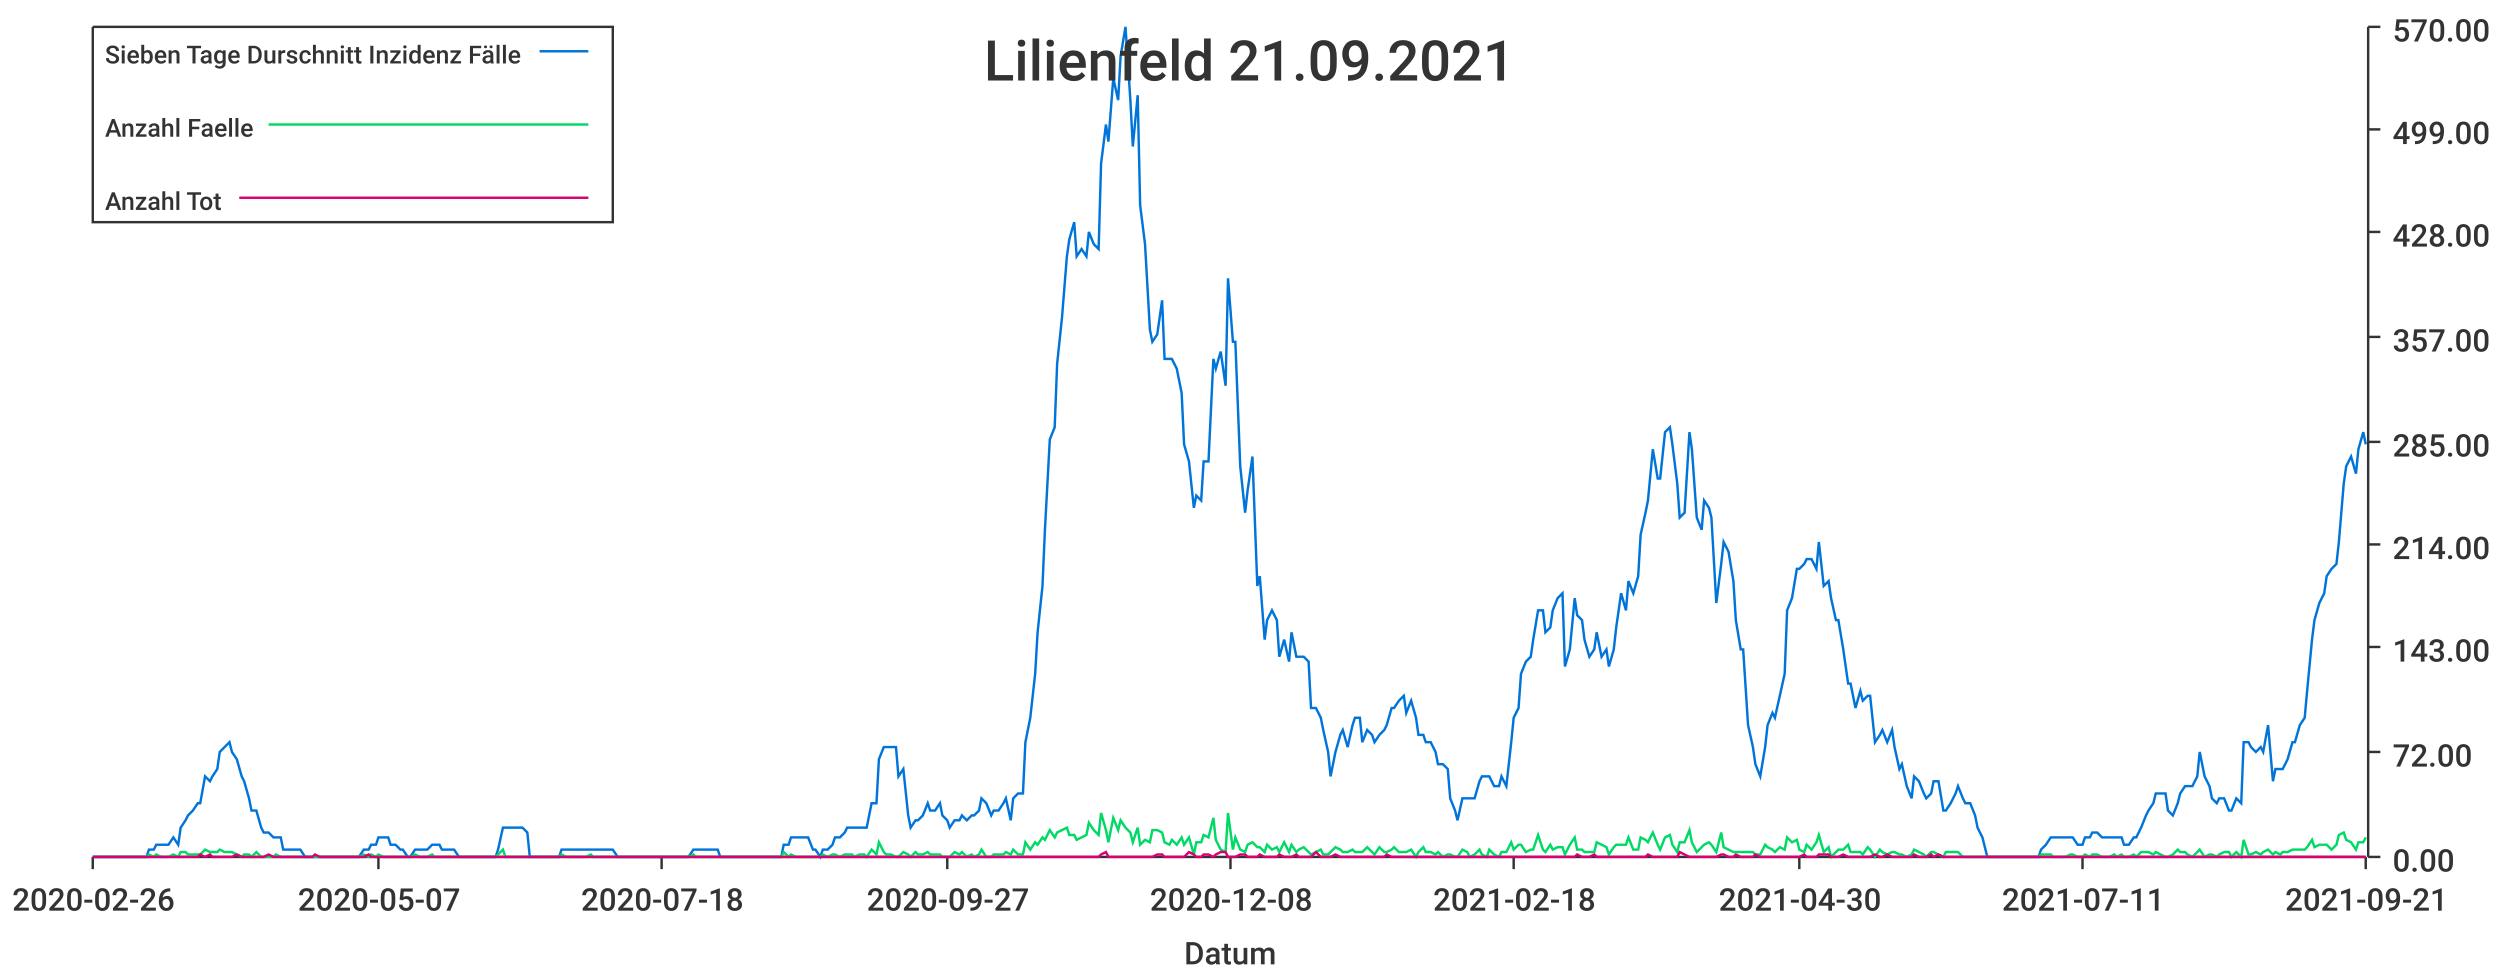
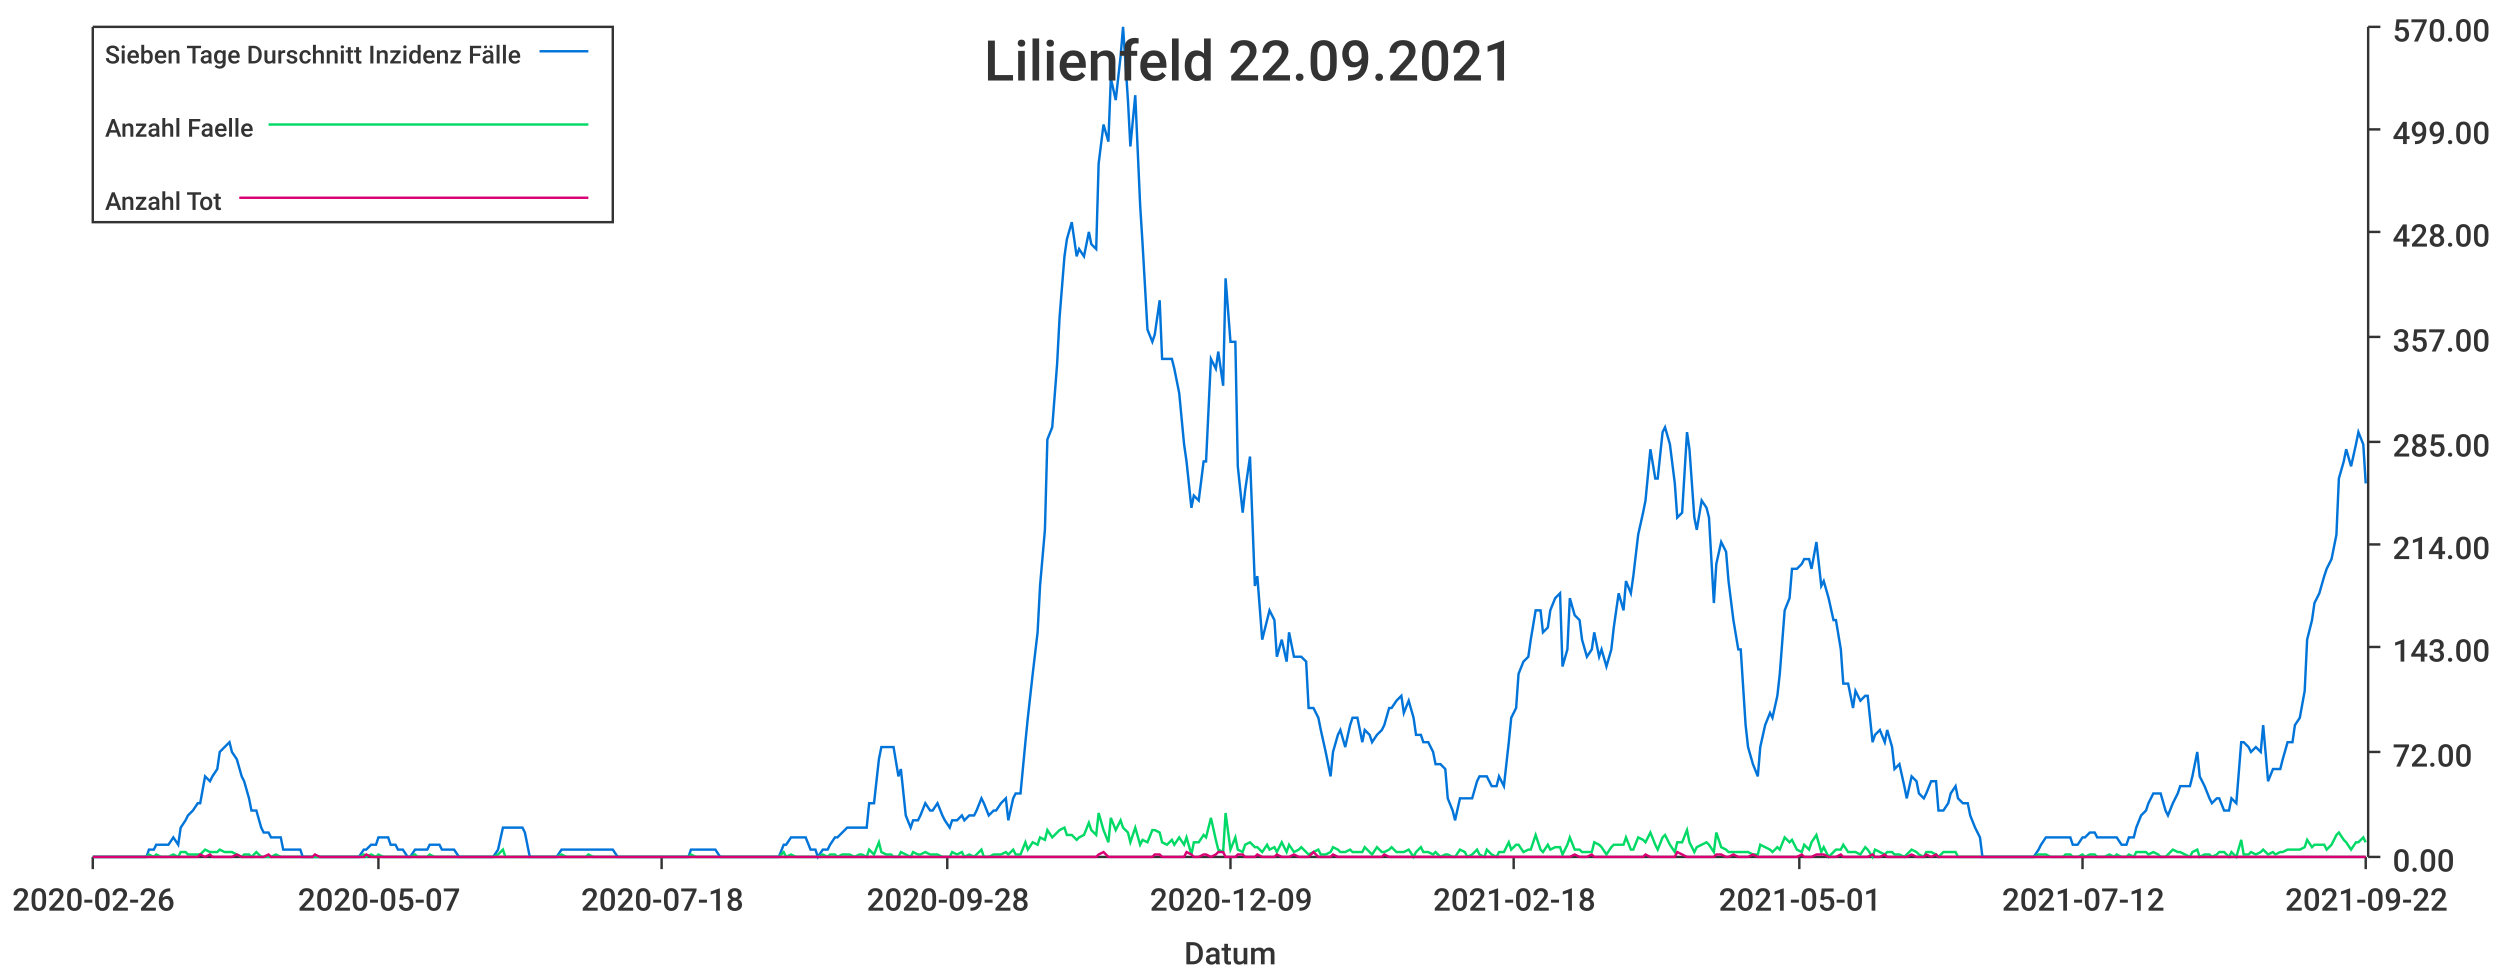
<svg xmlns="http://www.w3.org/2000/svg" width="1024" height="400">\n<path d="M 0 0 L 1024 0 L 1024 400 L 0 400 L 0 0" style="stroke-width:0;stroke:rgba(255,255,255,1.0);fill:rgba(255,255,255,1.0)" />
  <path d="M 38 11 L 969 11 L 969 351 L 38 351 L 38 11" style="stroke-width:0;stroke:rgba(255,255,255,1.0);fill:rgba(255,255,255,1.0)" />
  <path d="M 38 351 L 969 351" style="stroke-width:1;stroke:rgba(51,51,51,1.0);fill:none" />
  <path d="M 38 351 L 38 356" style="stroke-width:1;stroke:rgba(51,51,51,1.0);fill:none" />
  <text x="5" y="373" style="stroke-width:0;stroke:none;fill:rgba(51,51,51,1.0);font-size:12.8px;font-family:'Roboto Medium',sans-serif">2020-02-26</text>
  <path d="M 155 351 L 155 356" style="stroke-width:1;stroke:rgba(51,51,51,1.0);fill:none" />
  <text x="122" y="373" style="stroke-width:0;stroke:none;fill:rgba(51,51,51,1.0);font-size:12.8px;font-family:'Roboto Medium',sans-serif">2020-05-07</text>
  <path d="M 271 351 L 271 356" style="stroke-width:1;stroke:rgba(51,51,51,1.0);fill:none" />
  <text x="238" y="373" style="stroke-width:0;stroke:none;fill:rgba(51,51,51,1.0);font-size:12.8px;font-family:'Roboto Medium',sans-serif">2020-07-18</text>
  <path d="M 388 351 L 388 356" style="stroke-width:1;stroke:rgba(51,51,51,1.0);fill:none" />
-   <text x="355" y="373" style="stroke-width:0;stroke:none;fill:rgba(51,51,51,1.0);font-size:12.8px;font-family:'Roboto Medium',sans-serif">2020-09-27</text>
+   <text x="355" y="373" style="stroke-width:0;stroke:none;fill:rgba(51,51,51,1.0);font-size:12.8px;font-family:'Roboto Medium',sans-serif">2020-09-28</text>
  <path d="M 504 351 L 504 356" style="stroke-width:1;stroke:rgba(51,51,51,1.0);fill:none" />
-   <text x="471" y="373" style="stroke-width:0;stroke:none;fill:rgba(51,51,51,1.0);font-size:12.8px;font-family:'Roboto Medium',sans-serif">2020-12-08</text>
+   <text x="471" y="373" style="stroke-width:0;stroke:none;fill:rgba(51,51,51,1.0);font-size:12.8px;font-family:'Roboto Medium',sans-serif">2020-12-09</text>
  <path d="M 620 351 L 620 356" style="stroke-width:1;stroke:rgba(51,51,51,1.0);fill:none" />
  <text x="587" y="373" style="stroke-width:0;stroke:none;fill:rgba(51,51,51,1.0);font-size:12.8px;font-family:'Roboto Medium',sans-serif">2021-02-18</text>
  <path d="M 737 351 L 737 356" style="stroke-width:1;stroke:rgba(51,51,51,1.0);fill:none" />
-   <text x="704" y="373" style="stroke-width:0;stroke:none;fill:rgba(51,51,51,1.0);font-size:12.8px;font-family:'Roboto Medium',sans-serif">2021-04-30</text>
+   <text x="704" y="373" style="stroke-width:0;stroke:none;fill:rgba(51,51,51,1.0);font-size:12.8px;font-family:'Roboto Medium',sans-serif">2021-05-01</text>
  <path d="M 853 351 L 853 356" style="stroke-width:1;stroke:rgba(51,51,51,1.0);fill:none" />
-   <text x="820" y="373" style="stroke-width:0;stroke:none;fill:rgba(51,51,51,1.0);font-size:12.8px;font-family:'Roboto Medium',sans-serif">2021-07-11</text>
+   <text x="820" y="373" style="stroke-width:0;stroke:none;fill:rgba(51,51,51,1.0);font-size:12.8px;font-family:'Roboto Medium',sans-serif">2021-07-12</text>
  <path d="M 969 351 L 969 356" style="stroke-width:1;stroke:rgba(51,51,51,1.0);fill:none" />
-   <text x="936" y="373" style="stroke-width:0;stroke:none;fill:rgba(51,51,51,1.0);font-size:12.8px;font-family:'Roboto Medium',sans-serif">2021-09-21</text>
+   <text x="936" y="373" style="stroke-width:0;stroke:none;fill:rgba(51,51,51,1.0);font-size:12.8px;font-family:'Roboto Medium',sans-serif">2021-09-22</text>
  <text x="485" y="395" style="stroke-width:0;stroke:none;fill:rgba(51,51,51,1.0);font-size:12.8px;font-family:'Roboto Medium',sans-serif">Datum</text>
  <path d="M 970 351 L 970 11" style="stroke-width:1;stroke:rgba(51,51,51,1.0);fill:none" />
  <path d="M 970 351 L 975 351" style="stroke-width:1;stroke:rgba(51,51,51,1.0);fill:none" />
  <text x="980" y="357" style="stroke-width:0;stroke:none;fill:rgba(51,51,51,1.0);font-size:12.8px;font-family:'Roboto Medium',sans-serif">0.00</text>
  <path d="M 970 308 L 975 308" style="stroke-width:1;stroke:rgba(51,51,51,1.0);fill:none" />
  <text x="980" y="314" style="stroke-width:0;stroke:none;fill:rgba(51,51,51,1.0);font-size:12.8px;font-family:'Roboto Medium',sans-serif">72.00</text>
  <path d="M 970 265 L 975 265" style="stroke-width:1;stroke:rgba(51,51,51,1.0);fill:none" />
  <text x="980" y="271" style="stroke-width:0;stroke:none;fill:rgba(51,51,51,1.0);font-size:12.8px;font-family:'Roboto Medium',sans-serif">143.00</text>
  <path d="M 970 223 L 975 223" style="stroke-width:1;stroke:rgba(51,51,51,1.0);fill:none" />
  <text x="980" y="229" style="stroke-width:0;stroke:none;fill:rgba(51,51,51,1.0);font-size:12.8px;font-family:'Roboto Medium',sans-serif">214.00</text>
  <path d="M 970 181 L 975 181" style="stroke-width:1;stroke:rgba(51,51,51,1.0);fill:none" />
  <text x="980" y="187" style="stroke-width:0;stroke:none;fill:rgba(51,51,51,1.0);font-size:12.8px;font-family:'Roboto Medium',sans-serif">285.00</text>
  <path d="M 970 138 L 975 138" style="stroke-width:1;stroke:rgba(51,51,51,1.0);fill:none" />
  <text x="980" y="144" style="stroke-width:0;stroke:none;fill:rgba(51,51,51,1.0);font-size:12.8px;font-family:'Roboto Medium',sans-serif">357.00</text>
  <path d="M 970 95 L 975 95" style="stroke-width:1;stroke:rgba(51,51,51,1.0);fill:none" />
  <text x="980" y="101" style="stroke-width:0;stroke:none;fill:rgba(51,51,51,1.0);font-size:12.8px;font-family:'Roboto Medium',sans-serif">428.00</text>
  <path d="M 970 53 L 975 53" style="stroke-width:1;stroke:rgba(51,51,51,1.0);fill:none" />
  <text x="980" y="59" style="stroke-width:0;stroke:none;fill:rgba(51,51,51,1.0);font-size:12.8px;font-family:'Roboto Medium',sans-serif">499.00</text>
  <path d="M 970 11 L 975 11" style="stroke-width:1;stroke:rgba(51,51,51,1.0);fill:none" />
  <text x="980" y="17" style="stroke-width:0;stroke:none;fill:rgba(51,51,51,1.0);font-size:12.8px;font-family:'Roboto Medium',sans-serif">570.00</text>
-   <path d="M 38 351 L 40 351 L 42 351 L 43 351 L 45 351 L 47 351 L 48 351 L 50 351 L 51 351 L 53 351 L 55 351 L 56 351 L 58 351 L 60 351 L 61 348 L 63 348 L 64 346 L 66 346 L 68 346 L 69 346 L 71 343 L 73 346 L 74 339 L 76 336 L 77 334 L 79 332 L 81 329 L 82 329 L 84 318 L 86 320 L 87 318 L 89 315 L 90 308 L 92 306 L 94 304 L 95 308 L 97 311 L 99 318 L 100 320 L 102 327 L 103 332 L 105 332 L 107 339 L 108 341 L 110 341 L 112 343 L 113 343 L 115 343 L 116 348 L 118 348 L 120 348 L 121 348 L 123 348 L 125 351 L 126 351 L 128 351 L 129 351 L 131 351 L 133 351 L 134 351 L 136 351 L 138 351 L 139 351 L 141 351 L 142 351 L 144 351 L 146 351 L 147 351 L 149 348 L 151 348 L 152 346 L 154 346 L 155 343 L 157 343 L 159 343 L 160 346 L 162 346 L 164 348 L 165 348 L 167 351 L 168 351 L 170 348 L 172 348 L 173 348 L 175 348 L 177 346 L 178 346 L 180 346 L 181 348 L 183 348 L 185 348 L 186 348 L 188 351 L 190 351 L 191 351 L 193 351 L 194 351 L 196 351 L 198 351 L 199 351 L 201 351 L 203 351 L 204 348 L 206 339 L 207 339 L 209 339 L 211 339 L 212 339 L 214 339 L 216 341 L 217 351 L 219 351 L 220 351 L 222 351 L 224 351 L 225 351 L 227 351 L 229 351 L 230 348 L 232 348 L 233 348 L 235 348 L 237 348 L 238 348 L 240 348 L 242 348 L 243 348 L 245 348 L 246 348 L 248 348 L 250 348 L 251 348 L 253 351 L 255 351 L 256 351 L 258 351 L 259 351 L 261 351 L 263 351 L 264 351 L 266 351 L 268 351 L 269 351 L 271 351 L 272 351 L 274 351 L 276 351 L 277 351 L 279 351 L 281 351 L 282 351 L 284 348 L 285 348 L 287 348 L 289 348 L 290 348 L 292 348 L 294 348 L 295 351 L 297 351 L 298 351 L 300 351 L 302 351 L 303 351 L 305 351 L 307 351 L 308 351 L 310 351 L 311 351 L 313 351 L 315 351 L 316 351 L 318 351 L 320 351 L 321 346 L 323 346 L 324 343 L 326 343 L 328 343 L 329 343 L 331 343 L 333 348 L 334 348 L 336 351 L 337 348 L 339 348 L 341 346 L 342 343 L 344 343 L 346 341 L 347 339 L 349 339 L 350 339 L 352 339 L 354 339 L 355 339 L 357 329 L 359 329 L 360 311 L 362 306 L 363 306 L 365 306 L 367 306 L 368 318 L 370 315 L 372 334 L 373 339 L 375 336 L 376 336 L 378 334 L 380 329 L 381 332 L 383 332 L 385 329 L 386 334 L 388 336 L 389 339 L 391 336 L 393 336 L 394 334 L 396 336 L 398 334 L 399 334 L 401 332 L 402 327 L 404 329 L 406 334 L 407 332 L 409 332 L 411 329 L 412 327 L 414 336 L 415 327 L 417 325 L 419 325 L 420 304 L 422 294 L 424 276 L 425 259 L 427 240 L 428 217 L 430 180 L 432 175 L 433 149 L 435 130 L 437 105 L 438 98 L 440 91 L 441 105 L 443 102 L 445 105 L 446 95 L 448 100 L 450 102 L 451 67 L 453 51 L 454 58 L 456 32 L 458 41 L 459 23 L 461 11 L 463 41 L 464 60 L 466 39 L 467 84 L 469 100 L 471 135 L 472 140 L 474 137 L 476 123 L 477 147 L 479 147 L 480 147 L 482 151 L 484 161 L 485 182 L 487 189 L 489 208 L 490 203 L 492 205 L 493 189 L 495 189 L 497 147 L 498 151 L 500 144 L 502 158 L 503 114 L 505 140 L 506 140 L 508 191 L 510 210 L 511 201 L 513 187 L 515 240 L 516 236 L 518 262 L 519 254 L 521 250 L 523 254 L 524 269 L 526 262 L 528 271 L 529 259 L 531 269 L 532 269 L 534 269 L 536 271 L 537 290 L 539 290 L 541 294 L 542 299 L 544 308 L 545 318 L 547 308 L 549 301 L 550 299 L 552 306 L 554 297 L 555 294 L 557 294 L 558 304 L 560 299 L 562 301 L 563 304 L 565 301 L 567 299 L 568 297 L 570 290 L 571 290 L 573 287 L 575 285 L 576 292 L 578 287 L 580 294 L 581 301 L 583 301 L 584 304 L 586 304 L 588 308 L 589 313 L 591 313 L 593 315 L 594 327 L 596 332 L 597 336 L 599 327 L 601 327 L 602 327 L 604 327 L 606 320 L 607 318 L 609 318 L 610 318 L 612 322 L 614 322 L 615 318 L 617 322 L 619 304 L 620 294 L 622 290 L 623 276 L 625 271 L 627 269 L 628 262 L 630 250 L 632 250 L 633 259 L 635 257 L 636 250 L 638 245 L 640 243 L 641 273 L 643 266 L 645 245 L 646 252 L 648 254 L 649 262 L 651 269 L 653 266 L 654 259 L 656 269 L 658 266 L 659 273 L 661 266 L 662 257 L 664 243 L 666 250 L 667 238 L 669 243 L 671 236 L 672 219 L 674 210 L 675 205 L 677 184 L 679 196 L 680 196 L 682 177 L 684 175 L 685 182 L 687 198 L 688 212 L 690 210 L 692 177 L 693 184 L 695 212 L 697 217 L 698 205 L 700 208 L 701 212 L 703 247 L 705 231 L 706 222 L 708 226 L 710 238 L 711 254 L 713 266 L 714 266 L 716 297 L 718 306 L 719 313 L 721 318 L 723 306 L 724 297 L 726 292 L 727 294 L 729 285 L 731 276 L 732 250 L 734 245 L 736 233 L 737 233 L 739 231 L 740 229 L 742 229 L 744 233 L 745 222 L 747 240 L 749 238 L 750 245 L 752 254 L 753 254 L 755 266 L 757 280 L 758 280 L 760 290 L 762 283 L 763 287 L 765 285 L 766 285 L 768 304 L 770 301 L 771 299 L 773 304 L 775 299 L 776 306 L 778 315 L 779 313 L 781 322 L 783 327 L 784 318 L 786 320 L 788 325 L 789 327 L 791 325 L 792 320 L 794 320 L 796 332 L 797 332 L 799 329 L 801 325 L 802 322 L 804 327 L 805 329 L 807 329 L 809 334 L 810 339 L 812 343 L 814 351 L 815 351 L 817 351 L 818 351 L 820 351 L 822 351 L 823 351 L 825 351 L 827 351 L 828 351 L 830 351 L 831 351 L 833 351 L 835 351 L 836 348 L 838 346 L 840 343 L 841 343 L 843 343 L 844 343 L 846 343 L 848 343 L 849 343 L 851 346 L 853 346 L 854 343 L 856 343 L 857 341 L 859 341 L 861 343 L 862 343 L 864 343 L 866 343 L 867 343 L 869 343 L 870 346 L 872 346 L 874 343 L 875 343 L 877 339 L 879 334 L 880 332 L 882 329 L 883 325 L 885 325 L 887 325 L 888 332 L 890 334 L 892 329 L 893 325 L 895 322 L 896 322 L 898 322 L 900 318 L 901 308 L 903 318 L 905 322 L 906 327 L 908 329 L 909 327 L 911 327 L 913 332 L 914 332 L 916 327 L 918 329 L 919 304 L 921 304 L 922 306 L 924 308 L 926 306 L 927 308 L 929 297 L 931 320 L 932 315 L 934 315 L 935 315 L 937 311 L 939 304 L 940 304 L 942 297 L 944 294 L 945 283 L 947 262 L 948 254 L 950 247 L 952 243 L 953 236 L 955 233 L 957 231 L 958 222 L 960 198 L 961 191 L 963 187 L 965 194 L 966 184 L 968 177 L 969 182" style="stroke-width:1;stroke:rgba(0,116,217,1.0);fill:none" />
-   <path d="M 38 351 L 40 351 L 42 351 L 43 351 L 45 351 L 47 351 L 48 351 L 50 351 L 51 351 L 53 351 L 55 351 L 56 351 L 58 351 L 60 351 L 61 350 L 63 351 L 64 350 L 66 351 L 68 351 L 69 351 L 71 350 L 73 351 L 74 349 L 76 349 L 77 350 L 79 350 L 81 350 L 82 350 L 84 348 L 86 349 L 87 349 L 89 349 L 90 348 L 92 349 L 94 349 L 95 349 L 97 350 L 99 351 L 100 350 L 102 350 L 103 351 L 105 349 L 107 351 L 108 351 L 110 351 L 112 351 L 113 350 L 115 351 L 116 351 L 118 351 L 120 351 L 121 351 L 123 351 L 125 351 L 126 351 L 128 351 L 129 351 L 131 351 L 133 351 L 134 351 L 136 351 L 138 351 L 139 351 L 141 351 L 142 351 L 144 351 L 146 351 L 147 351 L 149 350 L 151 351 L 152 350 L 154 351 L 155 350 L 157 351 L 159 351 L 160 351 L 162 351 L 164 351 L 165 351 L 167 351 L 168 351 L 170 350 L 172 351 L 173 351 L 175 351 L 177 350 L 178 351 L 180 351 L 181 351 L 183 351 L 185 351 L 186 351 L 188 351 L 190 351 L 191 351 L 193 351 L 194 351 L 196 351 L 198 351 L 199 351 L 201 351 L 203 351 L 204 350 L 206 348 L 207 351 L 209 351 L 211 351 L 212 351 L 214 351 L 216 351 L 217 351 L 219 351 L 220 351 L 222 351 L 224 351 L 225 351 L 227 351 L 229 351 L 230 350 L 232 351 L 233 351 L 235 351 L 237 351 L 238 351 L 240 351 L 242 350 L 243 351 L 245 351 L 246 351 L 248 351 L 250 351 L 251 351 L 253 351 L 255 351 L 256 351 L 258 351 L 259 351 L 261 351 L 263 351 L 264 351 L 266 351 L 268 351 L 269 351 L 271 351 L 272 351 L 274 351 L 276 351 L 277 351 L 279 351 L 281 351 L 282 351 L 284 350 L 285 351 L 287 351 L 289 351 L 290 351 L 292 351 L 294 351 L 295 351 L 297 351 L 298 351 L 300 351 L 302 351 L 303 351 L 305 351 L 307 351 L 308 351 L 310 351 L 311 351 L 313 351 L 315 351 L 316 351 L 318 351 L 320 351 L 321 349 L 323 351 L 324 350 L 326 351 L 328 351 L 329 351 L 331 351 L 333 351 L 334 351 L 336 351 L 337 350 L 339 351 L 341 350 L 342 350 L 344 351 L 346 350 L 347 350 L 349 350 L 350 351 L 352 350 L 354 350 L 355 351 L 357 348 L 359 350 L 360 345 L 362 349 L 363 350 L 365 350 L 367 351 L 368 351 L 370 349 L 372 350 L 373 351 L 375 349 L 376 350 L 378 350 L 380 349 L 381 350 L 383 350 L 385 350 L 386 351 L 388 351 L 389 351 L 391 349 L 393 350 L 394 349 L 396 351 L 398 350 L 399 351 L 401 350 L 402 348 L 404 351 L 406 351 L 407 350 L 409 350 L 411 350 L 412 349 L 414 350 L 415 348 L 417 350 L 419 350 L 420 345 L 422 348 L 424 345 L 425 346 L 427 343 L 428 344 L 430 340 L 432 343 L 433 341 L 435 340 L 437 339 L 438 342 L 440 342 L 441 344 L 443 343 L 445 342 L 446 337 L 448 340 L 450 342 L 451 333 L 453 340 L 454 345 L 456 335 L 458 340 L 459 336 L 461 339 L 463 341 L 464 345 L 466 339 L 467 346 L 469 344 L 471 345 L 472 340 L 474 340 L 476 341 L 477 345 L 479 346 L 480 344 L 482 346 L 484 343 L 485 346 L 487 343 L 489 350 L 490 345 L 492 345 L 493 342 L 495 343 L 497 335 L 498 344 L 500 348 L 502 349 L 503 333 L 505 348 L 506 343 L 508 348 L 510 349 L 511 346 L 513 345 L 515 347 L 516 347 L 518 349 L 519 346 L 521 348 L 523 347 L 524 349 L 526 345 L 528 349 L 529 346 L 531 349 L 532 348 L 534 347 L 536 349 L 537 350 L 539 349 L 541 348 L 542 350 L 544 350 L 545 349 L 547 347 L 549 348 L 550 349 L 552 349 L 554 348 L 555 349 L 557 349 L 558 349 L 560 347 L 562 349 L 563 350 L 565 347 L 567 349 L 568 349 L 570 348 L 571 347 L 573 349 L 575 349 L 576 349 L 578 348 L 580 351 L 581 349 L 583 347 L 584 349 L 586 349 L 588 350 L 589 349 L 591 351 L 593 350 L 594 350 L 596 351 L 597 351 L 599 348 L 601 349 L 602 351 L 604 350 L 606 348 L 607 350 L 609 351 L 610 348 L 612 350 L 614 351 L 615 349 L 617 349 L 619 345 L 620 348 L 622 346 L 623 346 L 625 349 L 627 348 L 628 348 L 630 342 L 632 348 L 633 349 L 635 346 L 636 348 L 638 347 L 640 347 L 641 350 L 643 346 L 645 343 L 646 348 L 648 348 L 649 349 L 651 349 L 653 349 L 654 345 L 656 346 L 658 347 L 659 350 L 661 347 L 662 346 L 664 346 L 666 346 L 667 343 L 669 348 L 671 348 L 672 343 L 674 344 L 675 345 L 677 341 L 679 346 L 680 348 L 682 343 L 684 342 L 685 346 L 687 349 L 688 345 L 690 345 L 692 340 L 693 345 L 695 349 L 697 347 L 698 346 L 700 345 L 701 346 L 703 349 L 705 341 L 706 347 L 708 348 L 710 349 L 711 349 L 713 349 L 714 349 L 716 349 L 718 349 L 719 350 L 721 350 L 723 346 L 724 347 L 726 348 L 727 349 L 729 347 L 731 348 L 732 343 L 734 345 L 736 344 L 737 348 L 739 349 L 740 346 L 742 348 L 744 345 L 745 342 L 747 349 L 749 347 L 750 351 L 752 349 L 753 348 L 755 348 L 757 346 L 758 349 L 760 349 L 762 349 L 763 350 L 765 347 L 766 348 L 768 351 L 770 348 L 771 349 L 773 350 L 775 349 L 776 349 L 778 350 L 779 350 L 781 351 L 783 350 L 784 348 L 786 349 L 788 350 L 789 351 L 791 349 L 792 349 L 794 350 L 796 351 L 797 349 L 799 349 L 801 349 L 802 349 L 804 351 L 805 351 L 807 351 L 809 351 L 810 351 L 812 351 L 814 351 L 815 351 L 817 351 L 818 351 L 820 351 L 822 351 L 823 351 L 825 351 L 827 351 L 828 351 L 830 351 L 831 351 L 833 351 L 835 351 L 836 350 L 838 350 L 840 350 L 841 351 L 843 351 L 844 351 L 846 351 L 848 350 L 849 350 L 851 351 L 853 351 L 854 350 L 856 351 L 857 350 L 859 350 L 861 351 L 862 351 L 864 351 L 866 350 L 867 351 L 869 350 L 870 351 L 872 351 L 874 350 L 875 351 L 877 349 L 879 349 L 880 349 L 882 350 L 883 349 L 885 350 L 887 351 L 888 351 L 890 350 L 892 348 L 893 349 L 895 349 L 896 350 L 898 351 L 900 349 L 901 348 L 903 351 L 905 350 L 906 350 L 908 351 L 909 350 L 911 349 L 913 349 L 914 351 L 916 349 L 918 351 L 919 344 L 921 350 L 922 350 L 924 349 L 926 350 L 927 349 L 929 348 L 931 350 L 932 349 L 934 350 L 935 349 L 937 349 L 939 348 L 940 348 L 942 348 L 944 348 L 945 347 L 947 344 L 948 347 L 950 346 L 952 346 L 953 346 L 955 348 L 957 346 L 958 342 L 960 341 L 961 344 L 963 345 L 965 348 L 966 345 L 968 345 L 969 343" style="stroke-width:1;stroke:rgba(0,217,101,1.0);fill:none" />
-   <path d="M 38 351 L 40 351 L 42 351 L 43 351 L 45 351 L 47 351 L 48 351 L 50 351 L 51 351 L 53 351 L 55 351 L 56 351 L 58 351 L 60 351 L 61 351 L 63 351 L 64 351 L 66 351 L 68 351 L 69 351 L 71 351 L 73 351 L 74 351 L 76 351 L 77 351 L 79 351 L 81 351 L 82 350 L 84 351 L 86 350 L 87 351 L 89 351 L 90 351 L 92 351 L 94 351 L 95 351 L 97 350 L 99 351 L 100 351 L 102 351 L 103 351 L 105 351 L 107 351 L 108 351 L 110 350 L 112 351 L 113 351 L 115 351 L 116 351 L 118 351 L 120 351 L 121 351 L 123 351 L 125 351 L 126 351 L 128 351 L 129 350 L 131 351 L 133 351 L 134 351 L 136 351 L 138 351 L 139 351 L 141 351 L 142 351 L 144 351 L 146 351 L 147 351 L 149 351 L 151 350 L 152 351 L 154 351 L 155 351 L 157 351 L 159 351 L 160 351 L 162 351 L 164 351 L 165 351 L 167 351 L 168 351 L 170 351 L 172 351 L 173 351 L 175 351 L 177 351 L 178 351 L 180 351 L 181 351 L 183 351 L 185 351 L 186 351 L 188 351 L 190 351 L 191 351 L 193 351 L 194 351 L 196 351 L 198 351 L 199 351 L 201 351 L 203 351 L 204 351 L 206 351 L 207 351 L 209 351 L 211 351 L 212 351 L 214 351 L 216 351 L 217 351 L 219 351 L 220 351 L 222 351 L 224 351 L 225 351 L 227 351 L 229 351 L 230 351 L 232 351 L 233 351 L 235 351 L 237 351 L 238 351 L 240 351 L 242 351 L 243 351 L 245 351 L 246 351 L 248 351 L 250 351 L 251 351 L 253 351 L 255 351 L 256 351 L 258 351 L 259 351 L 261 351 L 263 351 L 264 351 L 266 351 L 268 351 L 269 351 L 271 351 L 272 351 L 274 351 L 276 351 L 277 351 L 279 351 L 281 351 L 282 351 L 284 351 L 285 351 L 287 351 L 289 351 L 290 351 L 292 351 L 294 351 L 295 351 L 297 351 L 298 351 L 300 351 L 302 351 L 303 351 L 305 351 L 307 351 L 308 351 L 310 351 L 311 351 L 313 351 L 315 351 L 316 351 L 318 351 L 320 351 L 321 351 L 323 351 L 324 351 L 326 351 L 328 351 L 329 351 L 331 351 L 333 351 L 334 351 L 336 351 L 337 351 L 339 351 L 341 351 L 342 351 L 344 351 L 346 351 L 347 351 L 349 351 L 350 351 L 352 351 L 354 351 L 355 351 L 357 351 L 359 351 L 360 351 L 362 351 L 363 351 L 365 351 L 367 351 L 368 351 L 370 351 L 372 351 L 373 351 L 375 351 L 376 351 L 378 351 L 380 351 L 381 351 L 383 351 L 385 351 L 386 351 L 388 351 L 389 351 L 391 351 L 393 351 L 394 351 L 396 351 L 398 351 L 399 351 L 401 351 L 402 351 L 404 351 L 406 351 L 407 351 L 409 351 L 411 351 L 412 351 L 414 351 L 415 351 L 417 351 L 419 351 L 420 351 L 422 351 L 424 351 L 425 351 L 427 351 L 428 351 L 430 351 L 432 351 L 433 351 L 435 351 L 437 351 L 438 351 L 440 351 L 441 351 L 443 351 L 445 351 L 446 351 L 448 351 L 450 351 L 451 350 L 453 349 L 454 351 L 456 351 L 458 351 L 459 351 L 461 351 L 463 351 L 464 351 L 466 351 L 467 351 L 469 351 L 471 351 L 472 351 L 474 350 L 476 350 L 477 351 L 479 351 L 480 351 L 482 351 L 484 351 L 485 351 L 487 349 L 489 350 L 490 351 L 492 351 L 493 350 L 495 350 L 497 351 L 498 350 L 500 349 L 502 349 L 503 351 L 505 351 L 506 351 L 508 350 L 510 350 L 511 351 L 513 351 L 515 351 L 516 350 L 518 351 L 519 351 L 521 351 L 523 351 L 524 350 L 526 351 L 528 351 L 529 351 L 531 350 L 532 351 L 534 351 L 536 351 L 537 351 L 539 349 L 541 351 L 542 351 L 544 351 L 545 351 L 547 350 L 549 351 L 550 351 L 552 351 L 554 351 L 555 351 L 557 351 L 558 351 L 560 351 L 562 351 L 563 351 L 565 351 L 567 351 L 568 350 L 570 351 L 571 351 L 573 351 L 575 351 L 576 351 L 578 351 L 580 351 L 581 351 L 583 351 L 584 351 L 586 351 L 588 351 L 589 351 L 591 351 L 593 351 L 594 351 L 596 351 L 597 351 L 599 351 L 601 351 L 602 351 L 604 351 L 606 351 L 607 351 L 609 351 L 610 351 L 612 351 L 614 351 L 615 351 L 617 351 L 619 351 L 620 351 L 622 351 L 623 351 L 625 351 L 627 351 L 628 351 L 630 351 L 632 351 L 633 351 L 635 351 L 636 351 L 638 351 L 640 351 L 641 351 L 643 351 L 645 351 L 646 350 L 648 351 L 649 351 L 651 351 L 653 350 L 654 351 L 656 351 L 658 351 L 659 351 L 661 351 L 662 351 L 664 351 L 666 351 L 667 351 L 669 351 L 671 351 L 672 351 L 674 351 L 675 350 L 677 351 L 679 351 L 680 351 L 682 351 L 684 351 L 685 351 L 687 351 L 688 349 L 690 350 L 692 351 L 693 351 L 695 351 L 697 351 L 698 351 L 700 351 L 701 351 L 703 351 L 705 350 L 706 350 L 708 351 L 710 351 L 711 350 L 713 351 L 714 351 L 716 351 L 718 351 L 719 350 L 721 351 L 723 351 L 724 351 L 726 351 L 727 351 L 729 351 L 731 351 L 732 351 L 734 351 L 736 351 L 737 351 L 739 350 L 740 351 L 742 351 L 744 351 L 745 350 L 747 350 L 749 350 L 750 351 L 752 351 L 753 351 L 755 350 L 757 351 L 758 351 L 760 351 L 762 351 L 763 351 L 765 351 L 766 351 L 768 350 L 770 351 L 771 351 L 773 350 L 775 351 L 776 351 L 778 351 L 779 351 L 781 351 L 783 351 L 784 350 L 786 351 L 788 351 L 789 351 L 791 350 L 792 351 L 794 350 L 796 351 L 797 351 L 799 351 L 801 351 L 802 351 L 804 351 L 805 351 L 807 351 L 809 351 L 810 351 L 812 351 L 814 351 L 815 351 L 817 351 L 818 351 L 820 351 L 822 351 L 823 351 L 825 351 L 827 351 L 828 351 L 830 351 L 831 351 L 833 351 L 835 351 L 836 351 L 838 351 L 840 351 L 841 351 L 843 351 L 844 351 L 846 351 L 848 351 L 849 351 L 851 351 L 853 351 L 854 351 L 856 351 L 857 351 L 859 351 L 861 351 L 862 351 L 864 351 L 866 351 L 867 351 L 869 351 L 870 351 L 872 351 L 874 351 L 875 351 L 877 351 L 879 351 L 880 351 L 882 351 L 883 351 L 885 351 L 887 351 L 888 351 L 890 351 L 892 351 L 893 351 L 895 351 L 896 351 L 898 351 L 900 351 L 901 351 L 903 351 L 905 351 L 906 351 L 908 351 L 909 351 L 911 351 L 913 351 L 914 351 L 916 351 L 918 351 L 919 351 L 921 351 L 922 351 L 924 351 L 926 351 L 927 351 L 929 351 L 931 351 L 932 351 L 934 351 L 935 351 L 937 351 L 939 351 L 940 351 L 942 351 L 944 351 L 945 351 L 947 351 L 948 351 L 950 351 L 952 351 L 953 351 L 955 351 L 957 351 L 958 351 L 960 351 L 961 351 L 963 351 L 965 351 L 966 351 L 968 351 L 969 351" style="stroke-width:1;stroke:rgba(217,0,116,1.0);fill:none" />
-   <text x="403" y="33" style="stroke-width:0;stroke:none;fill:rgba(51,51,51,1.0);font-size:23.0px;font-family:'Roboto Medium',sans-serif">Lilienfeld 21.09.2021</text>
+   <path d="M 38 351 L 40 351 L 42 351 L 43 351 L 45 351 L 47 351 L 48 351 L 50 351 L 51 351 L 53 351 L 55 351 L 56 351 L 58 351 L 60 351 L 61 348 L 63 348 L 64 346 L 66 346 L 68 346 L 69 346 L 71 343 L 73 346 L 74 339 L 76 336 L 77 334 L 79 332 L 81 329 L 82 329 L 84 318 L 86 320 L 87 318 L 89 315 L 90 308 L 92 306 L 94 304 L 95 308 L 97 311 L 99 318 L 100 320 L 102 327 L 103 332 L 105 332 L 107 339 L 108 341 L 110 341 L 111 343 L 113 343 L 115 343 L 116 348 L 118 348 L 120 348 L 121 348 L 123 348 L 124 351 L 126 351 L 128 351 L 129 351 L 131 351 L 133 351 L 134 351 L 136 351 L 137 351 L 139 351 L 141 351 L 142 351 L 144 351 L 146 351 L 147 351 L 149 348 L 150 348 L 152 346 L 154 346 L 155 343 L 157 343 L 159 343 L 160 346 L 162 346 L 163 348 L 165 348 L 167 351 L 168 351 L 170 348 L 171 348 L 173 348 L 175 348 L 176 346 L 178 346 L 180 346 L 181 348 L 183 348 L 184 348 L 186 348 L 188 351 L 189 351 L 191 351 L 193 351 L 194 351 L 196 351 L 197 351 L 199 351 L 201 351 L 202 351 L 204 348 L 206 339 L 207 339 L 209 339 L 210 339 L 212 339 L 214 339 L 215 341 L 217 351 L 219 351 L 220 351 L 222 351 L 223 351 L 225 351 L 227 351 L 228 351 L 230 348 L 232 348 L 233 348 L 235 348 L 236 348 L 238 348 L 240 348 L 241 348 L 243 348 L 244 348 L 246 348 L 248 348 L 249 348 L 251 348 L 253 351 L 254 351 L 256 351 L 257 351 L 259 351 L 261 351 L 262 351 L 264 351 L 266 351 L 267 351 L 269 351 L 270 351 L 272 351 L 274 351 L 275 351 L 277 351 L 279 351 L 280 351 L 282 351 L 283 348 L 285 348 L 287 348 L 288 348 L 290 348 L 292 348 L 293 348 L 295 351 L 296 351 L 298 351 L 300 351 L 301 351 L 303 351 L 304 351 L 306 351 L 308 351 L 309 351 L 311 351 L 313 351 L 314 351 L 316 351 L 317 351 L 319 351 L 321 346 L 322 346 L 324 343 L 326 343 L 327 343 L 329 343 L 330 343 L 332 348 L 334 348 L 335 351 L 337 348 L 339 348 L 340 346 L 342 343 L 343 343 L 345 341 L 347 339 L 348 339 L 350 339 L 352 339 L 353 339 L 355 339 L 356 329 L 358 329 L 360 311 L 361 306 L 363 306 L 365 306 L 366 306 L 368 318 L 369 315 L 371 334 L 373 339 L 374 336 L 376 336 L 377 334 L 379 329 L 381 332 L 382 332 L 384 329 L 386 334 L 387 336 L 389 339 L 390 336 L 392 336 L 394 334 L 395 336 L 397 334 L 399 334 L 400 332 L 402 327 L 403 329 L 405 334 L 407 332 L 408 332 L 410 329 L 412 327 L 413 336 L 415 327 L 416 325 L 418 325 L 420 304 L 421 294 L 423 276 L 425 259 L 426 240 L 428 217 L 429 180 L 431 175 L 433 149 L 434 130 L 436 105 L 437 98 L 439 91 L 441 105 L 442 102 L 444 105 L 446 95 L 447 100 L 449 102 L 450 67 L 452 51 L 454 58 L 455 32 L 457 41 L 459 23 L 460 11 L 462 41 L 463 60 L 465 39 L 467 84 L 468 100 L 470 135 L 472 140 L 473 137 L 475 123 L 476 147 L 478 147 L 480 147 L 481 151 L 483 161 L 485 182 L 486 189 L 488 208 L 489 203 L 491 205 L 493 189 L 494 189 L 496 147 L 498 151 L 499 144 L 501 158 L 502 114 L 504 140 L 506 140 L 507 191 L 509 210 L 510 201 L 512 187 L 514 240 L 515 236 L 517 262 L 519 254 L 520 250 L 522 254 L 523 269 L 525 262 L 527 271 L 528 259 L 530 269 L 532 269 L 533 269 L 535 271 L 536 290 L 538 290 L 540 294 L 541 299 L 543 308 L 545 318 L 546 308 L 548 301 L 549 299 L 551 306 L 553 297 L 554 294 L 556 294 L 558 304 L 559 299 L 561 301 L 562 304 L 564 301 L 566 299 L 567 297 L 569 290 L 570 290 L 572 287 L 574 285 L 575 292 L 577 287 L 579 294 L 580 301 L 582 301 L 583 304 L 585 304 L 587 308 L 588 313 L 590 313 L 592 315 L 593 327 L 595 332 L 596 336 L 598 327 L 600 327 L 601 327 L 603 327 L 605 320 L 606 318 L 608 318 L 609 318 L 611 322 L 613 322 L 614 318 L 616 322 L 618 304 L 619 294 L 621 290 L 622 276 L 624 271 L 626 269 L 627 262 L 629 250 L 631 250 L 632 259 L 634 257 L 635 250 L 637 245 L 639 243 L 640 273 L 642 266 L 643 245 L 645 252 L 647 254 L 648 262 L 650 269 L 652 266 L 653 259 L 655 269 L 656 266 L 658 273 L 660 266 L 661 257 L 663 243 L 665 250 L 666 238 L 668 243 L 669 236 L 671 219 L 673 210 L 674 205 L 676 184 L 678 196 L 679 196 L 681 177 L 682 175 L 684 182 L 686 198 L 687 212 L 689 210 L 691 177 L 692 184 L 694 212 L 695 217 L 697 205 L 699 208 L 700 212 L 702 247 L 703 231 L 705 222 L 707 226 L 708 238 L 710 254 L 712 266 L 713 266 L 715 297 L 716 306 L 718 313 L 720 318 L 721 306 L 723 297 L 725 292 L 726 294 L 728 285 L 729 276 L 731 250 L 733 245 L 734 233 L 736 233 L 738 231 L 739 229 L 741 229 L 742 233 L 744 222 L 746 240 L 747 238 L 749 245 L 751 254 L 752 254 L 754 266 L 755 280 L 757 280 L 759 290 L 760 283 L 762 287 L 764 285 L 765 285 L 767 304 L 768 301 L 770 299 L 772 304 L 773 299 L 775 306 L 776 315 L 778 313 L 780 322 L 781 327 L 783 318 L 785 320 L 786 325 L 788 327 L 789 325 L 791 320 L 793 320 L 794 332 L 796 332 L 798 329 L 799 325 L 801 322 L 802 327 L 804 329 L 806 329 L 807 334 L 809 339 L 811 343 L 812 351 L 814 351 L 815 351 L 817 351 L 819 351 L 820 351 L 822 351 L 824 351 L 825 351 L 827 351 L 828 351 L 830 351 L 832 351 L 833 351 L 835 348 L 836 346 L 838 343 L 840 343 L 841 343 L 843 343 L 845 343 L 846 343 L 848 343 L 849 346 L 851 346 L 853 343 L 854 343 L 856 341 L 858 341 L 859 343 L 861 343 L 862 343 L 864 343 L 866 343 L 867 343 L 869 346 L 871 346 L 872 343 L 874 343 L 875 339 L 877 334 L 879 332 L 880 329 L 882 325 L 884 325 L 885 325 L 887 332 L 888 334 L 890 329 L 892 325 L 893 322 L 895 322 L 897 322 L 898 318 L 900 308 L 901 318 L 903 322 L 905 327 L 906 329 L 908 327 L 909 327 L 911 332 L 913 332 L 914 327 L 916 329 L 918 304 L 919 304 L 921 306 L 922 308 L 924 306 L 926 308 L 927 297 L 929 320 L 931 315 L 932 315 L 934 315 L 935 311 L 937 304 L 939 304 L 940 297 L 942 294 L 944 283 L 945 262 L 947 254 L 948 247 L 950 243 L 952 236 L 953 233 L 955 229 L 957 219 L 958 196 L 960 189 L 961 184 L 963 191 L 965 182 L 966 177 L 968 182 L 969 198" style="stroke-width:1;stroke:rgba(0,116,217,1.0);fill:none" />
+   <path d="M 38 351 L 40 351 L 42 351 L 43 351 L 45 351 L 47 351 L 48 351 L 50 351 L 51 351 L 53 351 L 55 351 L 56 351 L 58 351 L 60 351 L 61 350 L 63 351 L 64 350 L 66 351 L 68 351 L 69 351 L 71 350 L 73 351 L 74 349 L 76 349 L 77 350 L 79 350 L 81 350 L 82 350 L 84 348 L 86 349 L 87 349 L 89 349 L 90 348 L 92 349 L 94 349 L 95 349 L 97 350 L 99 351 L 100 350 L 102 350 L 103 351 L 105 349 L 107 351 L 108 351 L 110 351 L 111 351 L 113 350 L 115 351 L 116 351 L 118 351 L 120 351 L 121 351 L 123 351 L 124 351 L 126 351 L 128 351 L 129 351 L 131 351 L 133 351 L 134 351 L 136 351 L 137 351 L 139 351 L 141 351 L 142 351 L 144 351 L 146 351 L 147 351 L 149 350 L 150 351 L 152 350 L 154 351 L 155 350 L 157 351 L 159 351 L 160 351 L 162 351 L 163 351 L 165 351 L 167 351 L 168 351 L 170 350 L 171 351 L 173 351 L 175 351 L 176 350 L 178 351 L 180 351 L 181 351 L 183 351 L 184 351 L 186 351 L 188 351 L 189 351 L 191 351 L 193 351 L 194 351 L 196 351 L 197 351 L 199 351 L 201 351 L 202 351 L 204 350 L 206 348 L 207 351 L 209 351 L 210 351 L 212 351 L 214 351 L 215 351 L 217 351 L 219 351 L 220 351 L 222 351 L 223 351 L 225 351 L 227 351 L 228 351 L 230 350 L 232 351 L 233 351 L 235 351 L 236 351 L 238 351 L 240 351 L 241 350 L 243 351 L 244 351 L 246 351 L 248 351 L 249 351 L 251 351 L 253 351 L 254 351 L 256 351 L 257 351 L 259 351 L 261 351 L 262 351 L 264 351 L 266 351 L 267 351 L 269 351 L 270 351 L 272 351 L 274 351 L 275 351 L 277 351 L 279 351 L 280 351 L 282 351 L 283 350 L 285 351 L 287 351 L 288 351 L 290 351 L 292 351 L 293 351 L 295 351 L 296 351 L 298 351 L 300 351 L 301 351 L 303 351 L 304 351 L 306 351 L 308 351 L 309 351 L 311 351 L 313 351 L 314 351 L 316 351 L 317 351 L 319 351 L 321 349 L 322 351 L 324 350 L 326 351 L 327 351 L 329 351 L 330 351 L 332 351 L 334 351 L 335 351 L 337 350 L 339 351 L 340 350 L 342 350 L 343 351 L 345 350 L 347 350 L 348 350 L 350 351 L 352 350 L 353 350 L 355 351 L 356 348 L 358 350 L 360 345 L 361 349 L 363 350 L 365 350 L 366 351 L 368 351 L 369 349 L 371 350 L 373 351 L 374 349 L 376 350 L 377 350 L 379 349 L 381 350 L 382 350 L 384 350 L 386 351 L 387 351 L 389 351 L 390 349 L 392 350 L 394 349 L 395 351 L 397 350 L 399 351 L 400 350 L 402 348 L 403 351 L 405 351 L 407 350 L 408 350 L 410 350 L 412 349 L 413 350 L 415 348 L 416 350 L 418 350 L 420 345 L 421 348 L 423 345 L 425 346 L 426 343 L 428 344 L 429 340 L 431 343 L 433 341 L 434 340 L 436 339 L 437 342 L 439 342 L 441 344 L 442 343 L 444 342 L 446 337 L 447 340 L 449 342 L 450 333 L 452 340 L 454 345 L 455 335 L 457 340 L 459 336 L 460 339 L 462 341 L 463 345 L 465 339 L 467 346 L 468 344 L 470 345 L 472 340 L 473 340 L 475 341 L 476 345 L 478 346 L 480 344 L 481 346 L 483 343 L 485 346 L 486 343 L 488 350 L 489 345 L 491 345 L 493 342 L 494 343 L 496 335 L 498 344 L 499 348 L 501 349 L 502 333 L 504 348 L 506 343 L 507 348 L 509 349 L 510 346 L 512 345 L 514 347 L 515 347 L 517 349 L 519 346 L 520 348 L 522 347 L 523 349 L 525 345 L 527 349 L 528 346 L 530 349 L 532 348 L 533 347 L 535 349 L 536 350 L 538 349 L 540 348 L 541 350 L 543 350 L 545 349 L 546 347 L 548 348 L 549 349 L 551 349 L 553 348 L 554 349 L 556 349 L 558 349 L 559 347 L 561 349 L 562 350 L 564 347 L 566 349 L 567 349 L 569 348 L 570 347 L 572 349 L 574 349 L 575 349 L 577 348 L 579 351 L 580 349 L 582 347 L 583 349 L 585 349 L 587 350 L 588 349 L 590 351 L 592 350 L 593 350 L 595 351 L 596 351 L 598 348 L 600 349 L 601 351 L 603 350 L 605 348 L 606 350 L 608 351 L 609 348 L 611 350 L 613 351 L 614 349 L 616 349 L 618 345 L 619 348 L 621 346 L 622 346 L 624 349 L 626 348 L 627 348 L 629 342 L 631 348 L 632 349 L 634 346 L 635 348 L 637 347 L 639 347 L 640 350 L 642 346 L 643 343 L 645 348 L 647 348 L 648 349 L 650 349 L 652 349 L 653 345 L 655 346 L 656 347 L 658 350 L 660 347 L 661 346 L 663 346 L 665 346 L 666 343 L 668 348 L 669 348 L 671 343 L 673 344 L 674 345 L 676 341 L 678 346 L 679 348 L 681 343 L 682 342 L 684 346 L 686 349 L 687 345 L 689 345 L 691 340 L 692 345 L 694 349 L 695 347 L 697 346 L 699 345 L 700 346 L 702 349 L 703 341 L 705 347 L 707 348 L 708 349 L 710 349 L 712 349 L 713 349 L 715 349 L 716 349 L 718 350 L 720 350 L 721 346 L 723 347 L 725 348 L 726 349 L 728 347 L 729 348 L 731 343 L 733 345 L 734 344 L 736 348 L 738 349 L 739 346 L 741 348 L 742 345 L 744 342 L 746 349 L 747 347 L 749 351 L 751 349 L 752 348 L 754 348 L 755 346 L 757 349 L 759 349 L 760 349 L 762 350 L 764 347 L 765 348 L 767 351 L 768 348 L 770 349 L 772 350 L 773 349 L 775 349 L 776 350 L 778 350 L 780 351 L 781 350 L 783 348 L 785 349 L 786 350 L 788 351 L 789 349 L 791 349 L 793 350 L 794 351 L 796 349 L 798 349 L 799 349 L 801 349 L 802 351 L 804 351 L 806 351 L 807 351 L 809 351 L 811 351 L 812 351 L 814 351 L 815 351 L 817 351 L 819 351 L 820 351 L 822 351 L 824 351 L 825 351 L 827 351 L 828 351 L 830 351 L 832 351 L 833 351 L 835 350 L 836 350 L 838 350 L 840 351 L 841 351 L 843 351 L 845 351 L 846 350 L 848 350 L 849 351 L 851 351 L 853 350 L 854 351 L 856 350 L 858 350 L 859 351 L 861 351 L 862 351 L 864 350 L 866 351 L 867 350 L 869 351 L 871 351 L 872 350 L 874 351 L 875 349 L 877 349 L 879 349 L 880 350 L 882 349 L 884 350 L 885 351 L 887 351 L 888 350 L 890 348 L 892 349 L 893 349 L 895 350 L 897 351 L 898 349 L 900 348 L 901 351 L 903 350 L 905 350 L 906 351 L 908 350 L 909 349 L 911 349 L 913 351 L 914 349 L 916 351 L 918 344 L 919 350 L 921 350 L 922 349 L 924 350 L 926 349 L 927 348 L 929 350 L 931 349 L 932 350 L 934 349 L 935 349 L 937 348 L 939 348 L 940 348 L 942 348 L 944 347 L 945 344 L 947 347 L 948 346 L 950 346 L 952 346 L 953 348 L 955 346 L 957 342 L 958 341 L 960 344 L 961 345 L 963 348 L 965 345 L 966 345 L 968 343 L 969 345" style="stroke-width:1;stroke:rgba(0,217,101,1.0);fill:none" />
+   <path d="M 38 351 L 40 351 L 42 351 L 43 351 L 45 351 L 47 351 L 48 351 L 50 351 L 51 351 L 53 351 L 55 351 L 56 351 L 58 351 L 60 351 L 61 351 L 63 351 L 64 351 L 66 351 L 68 351 L 69 351 L 71 351 L 73 351 L 74 351 L 76 351 L 77 351 L 79 351 L 81 351 L 82 350 L 84 351 L 86 350 L 87 351 L 89 351 L 90 351 L 92 351 L 94 351 L 95 351 L 97 350 L 99 351 L 100 351 L 102 351 L 103 351 L 105 351 L 107 351 L 108 351 L 110 350 L 111 351 L 113 351 L 115 351 L 116 351 L 118 351 L 120 351 L 121 351 L 123 351 L 124 351 L 126 351 L 128 351 L 129 350 L 131 351 L 133 351 L 134 351 L 136 351 L 137 351 L 139 351 L 141 351 L 142 351 L 144 351 L 146 351 L 147 351 L 149 351 L 150 350 L 152 351 L 154 351 L 155 351 L 157 351 L 159 351 L 160 351 L 162 351 L 163 351 L 165 351 L 167 351 L 168 351 L 170 351 L 171 351 L 173 351 L 175 351 L 176 351 L 178 351 L 180 351 L 181 351 L 183 351 L 184 351 L 186 351 L 188 351 L 189 351 L 191 351 L 193 351 L 194 351 L 196 351 L 197 351 L 199 351 L 201 351 L 202 351 L 204 351 L 206 351 L 207 351 L 209 351 L 210 351 L 212 351 L 214 351 L 215 351 L 217 351 L 219 351 L 220 351 L 222 351 L 223 351 L 225 351 L 227 351 L 228 351 L 230 351 L 232 351 L 233 351 L 235 351 L 236 351 L 238 351 L 240 351 L 241 351 L 243 351 L 244 351 L 246 351 L 248 351 L 249 351 L 251 351 L 253 351 L 254 351 L 256 351 L 257 351 L 259 351 L 261 351 L 262 351 L 264 351 L 266 351 L 267 351 L 269 351 L 270 351 L 272 351 L 274 351 L 275 351 L 277 351 L 279 351 L 280 351 L 282 351 L 283 351 L 285 351 L 287 351 L 288 351 L 290 351 L 292 351 L 293 351 L 295 351 L 296 351 L 298 351 L 300 351 L 301 351 L 303 351 L 304 351 L 306 351 L 308 351 L 309 351 L 311 351 L 313 351 L 314 351 L 316 351 L 317 351 L 319 351 L 321 351 L 322 351 L 324 351 L 326 351 L 327 351 L 329 351 L 330 351 L 332 351 L 334 351 L 335 351 L 337 351 L 339 351 L 340 351 L 342 351 L 343 351 L 345 351 L 347 351 L 348 351 L 350 351 L 352 351 L 353 351 L 355 351 L 356 351 L 358 351 L 360 351 L 361 351 L 363 351 L 365 351 L 366 351 L 368 351 L 369 351 L 371 351 L 373 351 L 374 351 L 376 351 L 377 351 L 379 351 L 381 351 L 382 351 L 384 351 L 386 351 L 387 351 L 389 351 L 390 351 L 392 351 L 394 351 L 395 351 L 397 351 L 399 351 L 400 351 L 402 351 L 403 351 L 405 351 L 407 351 L 408 351 L 410 351 L 412 351 L 413 351 L 415 351 L 416 351 L 418 351 L 420 351 L 421 351 L 423 351 L 425 351 L 426 351 L 428 351 L 429 351 L 431 351 L 433 351 L 434 351 L 436 351 L 437 351 L 439 351 L 441 351 L 442 351 L 444 351 L 446 351 L 447 351 L 449 351 L 450 350 L 452 349 L 454 351 L 455 351 L 457 351 L 459 351 L 460 351 L 462 351 L 463 351 L 465 351 L 467 351 L 468 351 L 470 351 L 472 351 L 473 350 L 475 350 L 476 351 L 478 351 L 480 351 L 481 351 L 483 351 L 485 351 L 486 349 L 488 350 L 489 351 L 491 351 L 493 350 L 494 350 L 496 351 L 498 350 L 499 349 L 501 349 L 502 351 L 504 351 L 506 351 L 507 350 L 509 350 L 510 351 L 512 351 L 514 351 L 515 350 L 517 351 L 519 351 L 520 351 L 522 351 L 523 350 L 525 351 L 527 351 L 528 351 L 530 350 L 532 351 L 533 351 L 535 351 L 536 351 L 538 349 L 540 351 L 541 351 L 543 351 L 545 351 L 546 350 L 548 351 L 549 351 L 551 351 L 553 351 L 554 351 L 556 351 L 558 351 L 559 351 L 561 351 L 562 351 L 564 351 L 566 351 L 567 350 L 569 351 L 570 351 L 572 351 L 574 351 L 575 351 L 577 351 L 579 351 L 580 351 L 582 351 L 583 351 L 585 351 L 587 351 L 588 351 L 590 351 L 592 351 L 593 351 L 595 351 L 596 351 L 598 351 L 600 351 L 601 351 L 603 351 L 605 351 L 606 351 L 608 351 L 609 351 L 611 351 L 613 351 L 614 351 L 616 351 L 618 351 L 619 351 L 621 351 L 622 351 L 624 351 L 626 351 L 627 351 L 629 351 L 631 351 L 632 351 L 634 351 L 635 351 L 637 351 L 639 351 L 640 351 L 642 351 L 643 351 L 645 350 L 647 351 L 648 351 L 650 351 L 652 350 L 653 351 L 655 351 L 656 351 L 658 351 L 660 351 L 661 351 L 663 351 L 665 351 L 666 351 L 668 351 L 669 351 L 671 351 L 673 351 L 674 350 L 676 351 L 678 351 L 679 351 L 681 351 L 682 351 L 684 351 L 686 351 L 687 349 L 689 350 L 691 351 L 692 351 L 694 351 L 695 351 L 697 351 L 699 351 L 700 351 L 702 351 L 703 350 L 705 350 L 707 351 L 708 351 L 710 350 L 712 351 L 713 351 L 715 351 L 716 351 L 718 350 L 720 351 L 721 351 L 723 351 L 725 351 L 726 351 L 728 351 L 729 351 L 731 351 L 733 351 L 734 351 L 736 351 L 738 350 L 739 351 L 741 351 L 742 351 L 744 350 L 746 350 L 747 350 L 749 351 L 751 351 L 752 351 L 754 350 L 755 351 L 757 351 L 759 351 L 760 351 L 762 351 L 764 351 L 765 351 L 767 350 L 768 351 L 770 351 L 772 350 L 773 351 L 775 351 L 776 351 L 778 351 L 780 351 L 781 351 L 783 350 L 785 351 L 786 351 L 788 351 L 789 350 L 791 351 L 793 350 L 794 351 L 796 351 L 798 351 L 799 351 L 801 351 L 802 351 L 804 351 L 806 351 L 807 351 L 809 351 L 811 351 L 812 351 L 814 351 L 815 351 L 817 351 L 819 351 L 820 351 L 822 351 L 824 351 L 825 351 L 827 351 L 828 351 L 830 351 L 832 351 L 833 351 L 835 351 L 836 351 L 838 351 L 840 351 L 841 351 L 843 351 L 845 351 L 846 351 L 848 351 L 849 351 L 851 351 L 853 351 L 854 351 L 856 351 L 858 351 L 859 351 L 861 351 L 862 351 L 864 351 L 866 351 L 867 351 L 869 351 L 871 351 L 872 351 L 874 351 L 875 351 L 877 351 L 879 351 L 880 351 L 882 351 L 884 351 L 885 351 L 887 351 L 888 351 L 890 351 L 892 351 L 893 351 L 895 351 L 897 351 L 898 351 L 900 351 L 901 351 L 903 351 L 905 351 L 906 351 L 908 351 L 909 351 L 911 351 L 913 351 L 914 351 L 916 351 L 918 351 L 919 351 L 921 351 L 922 351 L 924 351 L 926 351 L 927 351 L 929 351 L 931 351 L 932 351 L 934 351 L 935 351 L 937 351 L 939 351 L 940 351 L 942 351 L 944 351 L 945 351 L 947 351 L 948 351 L 950 351 L 952 351 L 953 351 L 955 351 L 957 351 L 958 351 L 960 351 L 961 351 L 963 351 L 965 351 L 966 351 L 968 351 L 969 351" style="stroke-width:1;stroke:rgba(217,0,116,1.0);fill:none" />
+   <text x="403" y="33" style="stroke-width:0;stroke:none;fill:rgba(51,51,51,1.0);font-size:23.0px;font-family:'Roboto Medium',sans-serif">Lilienfeld 22.09.2021</text>
  <path d="M 38 11 L 251 11 L 251 91 L 38 91 L 38 11" style="stroke-width:1;stroke:rgba(51,51,51,1.0);fill:rgba(255,255,255,1.0)" />
  <text x="43" y="26" style="stroke-width:0;stroke:none;fill:rgba(51,51,51,1.0);font-size:10.2px;font-family:'Roboto Medium',sans-serif">Sieben Tage Durschnitt Inzidenz Fälle</text>
  <path d="M 221 21 L 241 21" style="stroke-width:1;stroke:rgba(0,116,217,1.0);fill:none" />
  <text x="43" y="56" style="stroke-width:0;stroke:none;fill:rgba(51,51,51,1.0);font-size:10.2px;font-family:'Roboto Medium',sans-serif">Anzahl Faelle</text>
  <path d="M 110 51 L 241 51" style="stroke-width:1;stroke:rgba(0,217,101,1.0);fill:none" />
  <text x="43" y="86" style="stroke-width:0;stroke:none;fill:rgba(51,51,51,1.0);font-size:10.2px;font-family:'Roboto Medium',sans-serif">Anzahl Tot</text>
  <path d="M 98 81 L 241 81" style="stroke-width:1;stroke:rgba(217,0,116,1.0);fill:none" />
</svg>
